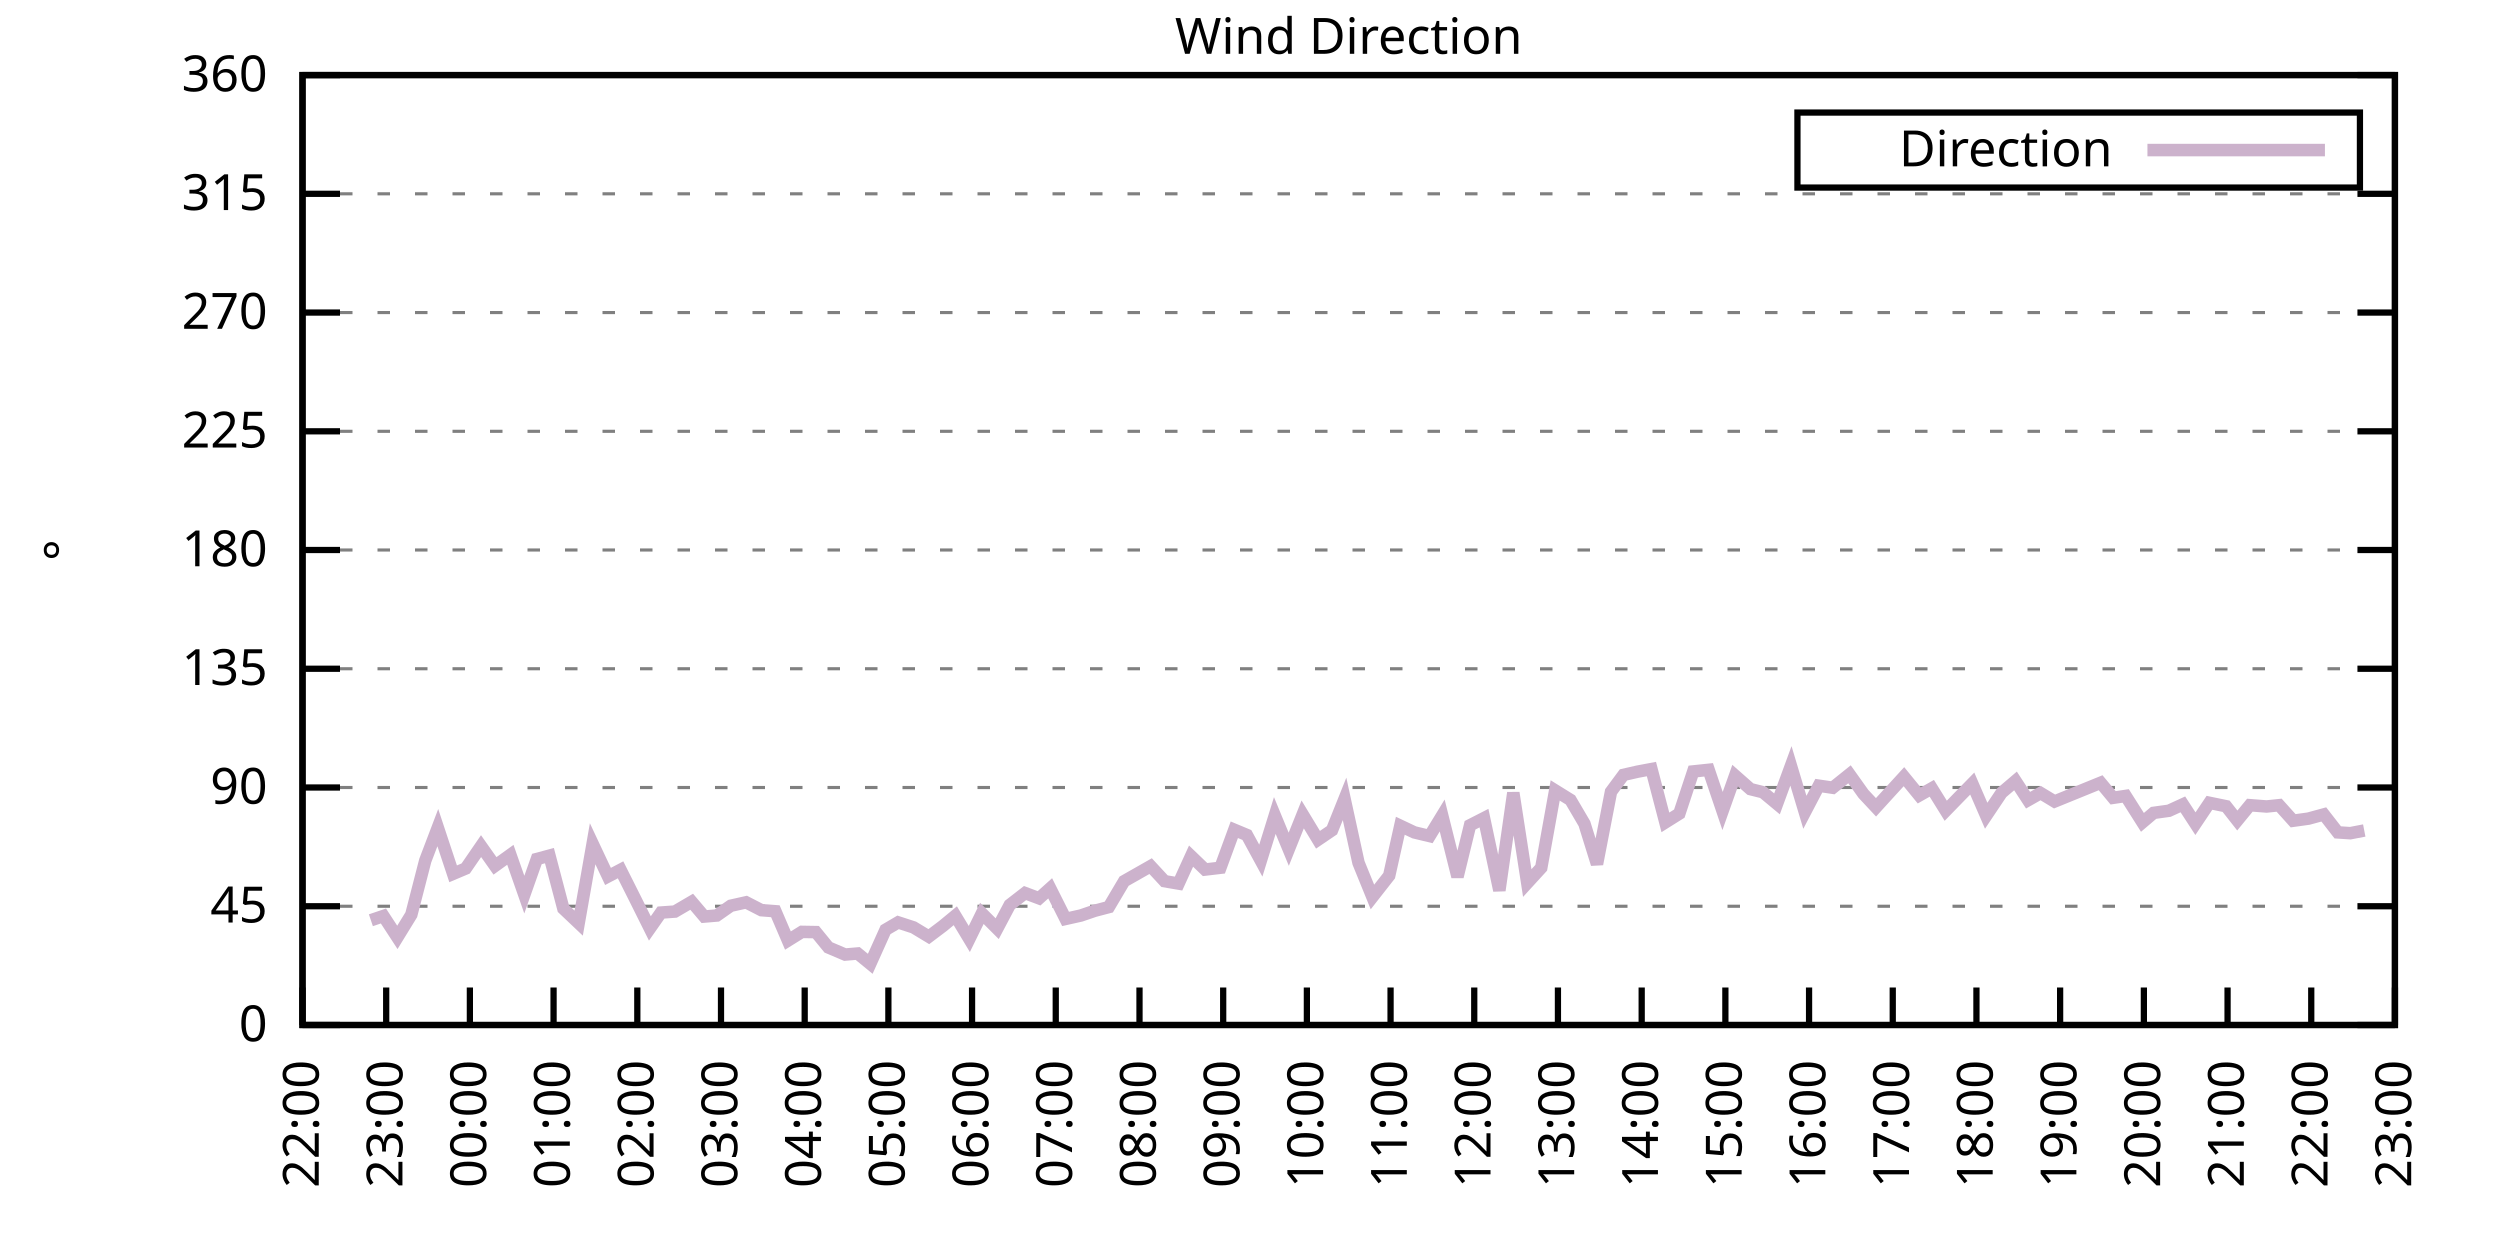
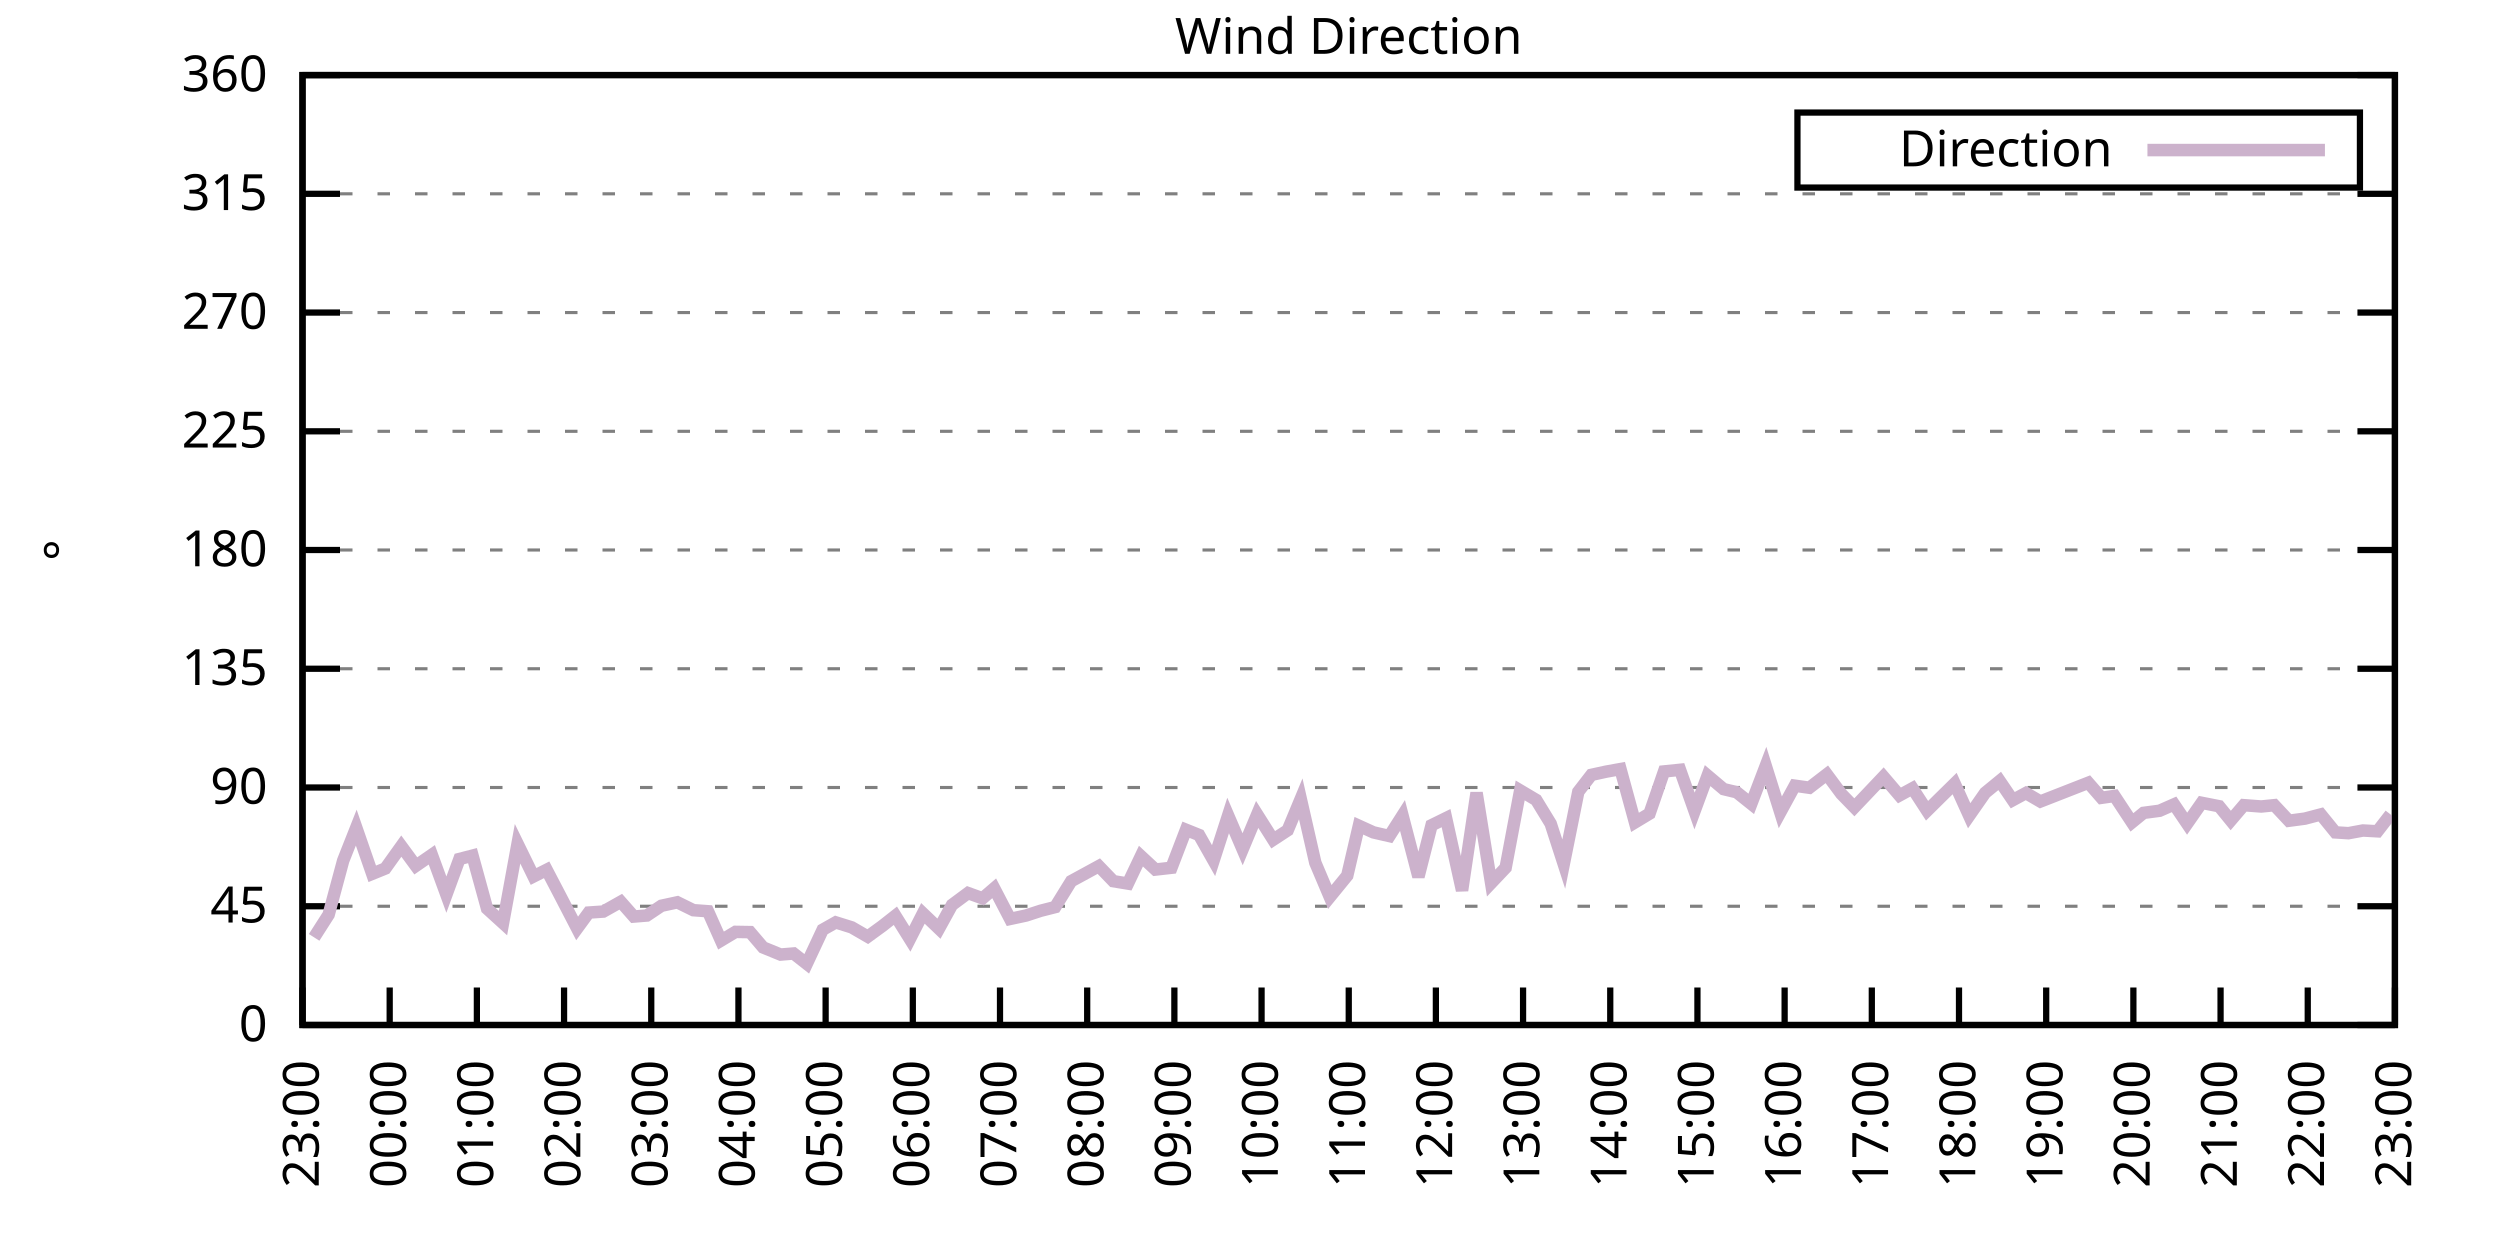
<svg xmlns="http://www.w3.org/2000/svg" xmlns:xlink="http://www.w3.org/1999/xlink" width="400" height="200" viewBox="0 0 400 200">
  <g id="gnuplot_canvas">
    <rect x="0" y="0" width="400" height="200" fill="none" />
    <defs>
      <circle id="gpDot" r="0.5" stroke-width="0.5" stroke="currentColor" />
      <path id="gpPt0" stroke-width="0.333" stroke="currentColor" d="M-1,0 h2 M0,-1 v2" />
      <path id="gpPt1" stroke-width="0.333" stroke="currentColor" d="M-1,-1 L1,1 M1,-1 L-1,1" />
      <path id="gpPt2" stroke-width="0.333" stroke="currentColor" d="M-1,0 L1,0 M0,-1 L0,1 M-1,-1 L1,1 M-1,1 L1,-1" />
      <rect id="gpPt3" stroke-width="0.333" stroke="currentColor" x="-1" y="-1" width="2" height="2" />
      <rect id="gpPt4" stroke-width="0.333" stroke="currentColor" fill="currentColor" x="-1" y="-1" width="2" height="2" />
      <circle id="gpPt5" stroke-width="0.333" stroke="currentColor" cx="0" cy="0" r="1" />
      <use xlink:href="#gpPt5" id="gpPt6" fill="currentColor" stroke="none" />
      <path id="gpPt7" stroke-width="0.333" stroke="currentColor" d="M0,-1.33 L-1.33,0.67 L1.33,0.67 z" />
      <use xlink:href="#gpPt7" id="gpPt8" fill="currentColor" stroke="none" />
      <use xlink:href="#gpPt7" id="gpPt9" stroke="currentColor" transform="rotate(180)" />
      <use xlink:href="#gpPt9" id="gpPt10" fill="currentColor" stroke="none" />
      <use xlink:href="#gpPt3" id="gpPt11" stroke="currentColor" transform="rotate(45)" />
      <use xlink:href="#gpPt11" id="gpPt12" fill="currentColor" stroke="none" />
      <path id="gpPt13" stroke-width="0.333" stroke="currentColor" d="M0,1.330 L1.265,0.411 L0.782,-1.067 L-0.782,-1.076 L-1.265,0.411 z" />
      <use xlink:href="#gpPt13" id="gpPt14" fill="currentColor" stroke="none" />
      <filter id="textbox" filterUnits="objectBoundingBox" x="0" y="0" height="1" width="1">
        <feFlood flood-color="white" flood-opacity="1" result="bgnd" />
        <feComposite in="SourceGraphic" in2="bgnd" operator="atop" />
      </filter>
      <filter id="greybox" filterUnits="objectBoundingBox" x="0" y="0" height="1" width="1">
        <feFlood flood-color="lightgrey" flood-opacity="1" result="grey" />
        <feComposite in="SourceGraphic" in2="grey" operator="atop" />
      </filter>
    </defs>
    <g fill="none" color="white" stroke="currentColor" stroke-width="1.00" stroke-linecap="butt" stroke-linejoin="miter">
</g>
    <g fill="none" color="black" stroke="currentColor" stroke-width="1.00" stroke-linecap="butt" stroke-linejoin="miter">
      <g stroke="none" shape-rendering="crispEdges">
        <polygon fill="rgb(255, 255, 255)" points="48.40,164.00 383.18,164.00 383.18,12.02 48.40,12.02 " />
      </g>
    </g>
    <g fill="none" color="black" stroke="currentColor" stroke-width="1.00" stroke-linecap="butt" stroke-linejoin="miter">
</g>
    <g fill="none" color="black" stroke="black" stroke-width="0.50" stroke-linecap="butt" stroke-linejoin="miter">
</g>
    <g fill="none" color="gray" stroke="currentColor" stroke-width="0.50" stroke-linecap="butt" stroke-linejoin="miter">
      <path stroke="gray" stroke-dasharray="2,4" class="gridline" d="M48.40,164.00 L383.19,164.00  " />
    </g>
    <g fill="none" color="gray" stroke="gray" stroke-width="1.00" stroke-linecap="butt" stroke-linejoin="miter">
</g>
    <g fill="none" color="black" stroke="currentColor" stroke-width="1.00" stroke-linecap="butt" stroke-linejoin="miter">
      <path stroke="black" d="M48.40,164.00 L54.40,164.00 M383.19,164.00 L377.19,164.00  " />
      <g transform="translate(42.80,166.60)" stroke="none" fill="black" font-family="Sans" font-size="8.00" text-anchor="end">
        <text>
          <tspan font-family="Sans"> 0</tspan>
        </text>
      </g>
    </g>
    <g fill="none" color="black" stroke="currentColor" stroke-width="1.00" stroke-linecap="butt" stroke-linejoin="miter">
</g>
    <g fill="none" color="black" stroke="black" stroke-width="0.50" stroke-linecap="butt" stroke-linejoin="miter">
</g>
    <g fill="none" color="gray" stroke="currentColor" stroke-width="0.50" stroke-linecap="butt" stroke-linejoin="miter">
      <path stroke="gray" stroke-dasharray="2,4" class="gridline" d="M48.40,145.00 L383.19,145.00  " />
    </g>
    <g fill="none" color="gray" stroke="gray" stroke-width="1.00" stroke-linecap="butt" stroke-linejoin="miter">
</g>
    <g fill="none" color="black" stroke="currentColor" stroke-width="1.00" stroke-linecap="butt" stroke-linejoin="miter">
      <path stroke="black" d="M48.40,145.00 L54.40,145.00 M383.19,145.00 L377.19,145.00  " />
      <g transform="translate(42.80,147.60)" stroke="none" fill="black" font-family="Sans" font-size="8.00" text-anchor="end">
        <text>
          <tspan font-family="Sans"> 45</tspan>
        </text>
      </g>
    </g>
    <g fill="none" color="black" stroke="currentColor" stroke-width="1.00" stroke-linecap="butt" stroke-linejoin="miter">
</g>
    <g fill="none" color="black" stroke="black" stroke-width="0.50" stroke-linecap="butt" stroke-linejoin="miter">
</g>
    <g fill="none" color="gray" stroke="currentColor" stroke-width="0.50" stroke-linecap="butt" stroke-linejoin="miter">
      <path stroke="gray" stroke-dasharray="2,4" class="gridline" d="M48.40,126.00 L383.19,126.00  " />
    </g>
    <g fill="none" color="gray" stroke="gray" stroke-width="1.00" stroke-linecap="butt" stroke-linejoin="miter">
</g>
    <g fill="none" color="black" stroke="currentColor" stroke-width="1.00" stroke-linecap="butt" stroke-linejoin="miter">
      <path stroke="black" d="M48.40,126.00 L54.40,126.00 M383.19,126.00 L377.19,126.00  " />
      <g transform="translate(42.80,128.60)" stroke="none" fill="black" font-family="Sans" font-size="8.00" text-anchor="end">
        <text>
          <tspan font-family="Sans"> 90</tspan>
        </text>
      </g>
    </g>
    <g fill="none" color="black" stroke="currentColor" stroke-width="1.00" stroke-linecap="butt" stroke-linejoin="miter">
</g>
    <g fill="none" color="black" stroke="black" stroke-width="0.50" stroke-linecap="butt" stroke-linejoin="miter">
</g>
    <g fill="none" color="gray" stroke="currentColor" stroke-width="0.50" stroke-linecap="butt" stroke-linejoin="miter">
      <path stroke="gray" stroke-dasharray="2,4" class="gridline" d="M48.40,107.00 L383.19,107.00  " />
    </g>
    <g fill="none" color="gray" stroke="gray" stroke-width="1.00" stroke-linecap="butt" stroke-linejoin="miter">
</g>
    <g fill="none" color="black" stroke="currentColor" stroke-width="1.00" stroke-linecap="butt" stroke-linejoin="miter">
      <path stroke="black" d="M48.40,107.00 L54.40,107.00 M383.19,107.00 L377.19,107.00  " />
      <g transform="translate(42.80,109.60)" stroke="none" fill="black" font-family="Sans" font-size="8.00" text-anchor="end">
        <text>
          <tspan font-family="Sans"> 135</tspan>
        </text>
      </g>
    </g>
    <g fill="none" color="black" stroke="currentColor" stroke-width="1.00" stroke-linecap="butt" stroke-linejoin="miter">
</g>
    <g fill="none" color="black" stroke="black" stroke-width="0.50" stroke-linecap="butt" stroke-linejoin="miter">
</g>
    <g fill="none" color="gray" stroke="currentColor" stroke-width="0.50" stroke-linecap="butt" stroke-linejoin="miter">
      <path stroke="gray" stroke-dasharray="2,4" class="gridline" d="M48.40,88.00 L383.19,88.00  " />
    </g>
    <g fill="none" color="gray" stroke="gray" stroke-width="1.00" stroke-linecap="butt" stroke-linejoin="miter">
</g>
    <g fill="none" color="black" stroke="currentColor" stroke-width="1.00" stroke-linecap="butt" stroke-linejoin="miter">
      <path stroke="black" d="M48.40,88.00 L54.40,88.00 M383.19,88.00 L377.19,88.00  " />
      <g transform="translate(42.80,90.60)" stroke="none" fill="black" font-family="Sans" font-size="8.00" text-anchor="end">
        <text>
          <tspan font-family="Sans"> 180</tspan>
        </text>
      </g>
    </g>
    <g fill="none" color="black" stroke="currentColor" stroke-width="1.00" stroke-linecap="butt" stroke-linejoin="miter">
</g>
    <g fill="none" color="black" stroke="black" stroke-width="0.50" stroke-linecap="butt" stroke-linejoin="miter">
</g>
    <g fill="none" color="gray" stroke="currentColor" stroke-width="0.50" stroke-linecap="butt" stroke-linejoin="miter">
      <path stroke="gray" stroke-dasharray="2,4" class="gridline" d="M48.40,69.01 L383.19,69.01  " />
    </g>
    <g fill="none" color="gray" stroke="gray" stroke-width="1.00" stroke-linecap="butt" stroke-linejoin="miter">
</g>
    <g fill="none" color="black" stroke="currentColor" stroke-width="1.00" stroke-linecap="butt" stroke-linejoin="miter">
      <path stroke="black" d="M48.40,69.01 L54.40,69.01 M383.19,69.01 L377.19,69.01  " />
      <g transform="translate(42.80,71.61)" stroke="none" fill="black" font-family="Sans" font-size="8.00" text-anchor="end">
        <text>
          <tspan font-family="Sans"> 225</tspan>
        </text>
      </g>
    </g>
    <g fill="none" color="black" stroke="currentColor" stroke-width="1.00" stroke-linecap="butt" stroke-linejoin="miter">
</g>
    <g fill="none" color="black" stroke="black" stroke-width="0.50" stroke-linecap="butt" stroke-linejoin="miter">
</g>
    <g fill="none" color="gray" stroke="currentColor" stroke-width="0.50" stroke-linecap="butt" stroke-linejoin="miter">
      <path stroke="gray" stroke-dasharray="2,4" class="gridline" d="M48.40,50.01 L383.19,50.01  " />
    </g>
    <g fill="none" color="gray" stroke="gray" stroke-width="1.00" stroke-linecap="butt" stroke-linejoin="miter">
</g>
    <g fill="none" color="black" stroke="currentColor" stroke-width="1.00" stroke-linecap="butt" stroke-linejoin="miter">
      <path stroke="black" d="M48.40,50.01 L54.40,50.01 M383.19,50.01 L377.19,50.01  " />
      <g transform="translate(42.80,52.61)" stroke="none" fill="black" font-family="Sans" font-size="8.00" text-anchor="end">
        <text>
          <tspan font-family="Sans"> 270</tspan>
        </text>
      </g>
    </g>
    <g fill="none" color="black" stroke="currentColor" stroke-width="1.00" stroke-linecap="butt" stroke-linejoin="miter">
</g>
    <g fill="none" color="black" stroke="black" stroke-width="0.50" stroke-linecap="butt" stroke-linejoin="miter">
</g>
    <g fill="none" color="gray" stroke="currentColor" stroke-width="0.50" stroke-linecap="butt" stroke-linejoin="miter">
      <path stroke="gray" stroke-dasharray="2,4" class="gridline" d="M48.40,31.01 L383.19,31.01  " />
    </g>
    <g fill="none" color="gray" stroke="gray" stroke-width="1.00" stroke-linecap="butt" stroke-linejoin="miter">
</g>
    <g fill="none" color="black" stroke="currentColor" stroke-width="1.00" stroke-linecap="butt" stroke-linejoin="miter">
      <path stroke="black" d="M48.40,31.01 L54.40,31.01 M383.19,31.01 L377.19,31.01  " />
      <g transform="translate(42.80,33.61)" stroke="none" fill="black" font-family="Sans" font-size="8.00" text-anchor="end">
        <text>
          <tspan font-family="Sans"> 315</tspan>
        </text>
      </g>
    </g>
    <g fill="none" color="black" stroke="currentColor" stroke-width="1.00" stroke-linecap="butt" stroke-linejoin="miter">
</g>
    <g fill="none" color="black" stroke="black" stroke-width="0.50" stroke-linecap="butt" stroke-linejoin="miter">
</g>
    <g fill="none" color="gray" stroke="currentColor" stroke-width="0.50" stroke-linecap="butt" stroke-linejoin="miter">
      <path stroke="gray" stroke-dasharray="2,4" class="gridline" d="M48.40,12.01 L383.19,12.01  " />
    </g>
    <g fill="none" color="gray" stroke="gray" stroke-width="1.00" stroke-linecap="butt" stroke-linejoin="miter">
</g>
    <g fill="none" color="black" stroke="currentColor" stroke-width="1.00" stroke-linecap="butt" stroke-linejoin="miter">
      <path stroke="black" d="M48.40,12.01 L54.40,12.01 M383.19,12.01 L377.19,12.01  " />
      <g transform="translate(42.80,14.61)" stroke="none" fill="black" font-family="Sans" font-size="8.00" text-anchor="end">
        <text>
          <tspan font-family="Sans"> 360</tspan>
        </text>
      </g>
    </g>
    <g fill="none" color="black" stroke="currentColor" stroke-width="1.00" stroke-linecap="butt" stroke-linejoin="miter">
      <path stroke="black" d="M48.40,164.00 L48.40,158.00  " />
      <g transform="translate(51.00,169.60) rotate(270.00)" stroke="none" fill="black" font-family="Sans" font-size="8.00" text-anchor="end">
        <text>
-           <tspan font-family="Sans">22:00</tspan>
-         </text>
-       </g>
-     </g>
-     <g fill="none" color="black" stroke="currentColor" stroke-width="1.00" stroke-linecap="butt" stroke-linejoin="miter">
-       <path stroke="black" d="M61.79,164.00 L61.79,158.00  " />
-       <g transform="translate(64.39,169.60) rotate(270.00)" stroke="none" fill="black" font-family="Sans" font-size="8.00" text-anchor="end">
-         <text>
          <tspan font-family="Sans">23:00</tspan>
        </text>
      </g>
    </g>
    <g fill="none" color="black" stroke="currentColor" stroke-width="1.00" stroke-linecap="butt" stroke-linejoin="miter">
-       <path stroke="black" d="M75.18,164.00 L75.18,158.00  " />
-       <g transform="translate(77.78,169.60) rotate(270.00)" stroke="none" fill="black" font-family="Sans" font-size="8.00" text-anchor="end">
+       <path stroke="black" d="M62.35,164.00 L62.35,158.00  " />
+       <g transform="translate(64.95,169.60) rotate(270.00)" stroke="none" fill="black" font-family="Sans" font-size="8.00" text-anchor="end">
        <text>
          <tspan font-family="Sans">00:00</tspan>
        </text>
      </g>
    </g>
    <g fill="none" color="black" stroke="currentColor" stroke-width="1.00" stroke-linecap="butt" stroke-linejoin="miter">
-       <path stroke="black" d="M88.57,164.00 L88.57,158.00  " />
-       <g transform="translate(91.17,169.60) rotate(270.00)" stroke="none" fill="black" font-family="Sans" font-size="8.00" text-anchor="end">
+       <path stroke="black" d="M76.30,164.00 L76.30,158.00  " />
+       <g transform="translate(78.90,169.60) rotate(270.00)" stroke="none" fill="black" font-family="Sans" font-size="8.00" text-anchor="end">
        <text>
          <tspan font-family="Sans">01:00</tspan>
        </text>
      </g>
    </g>
    <g fill="none" color="black" stroke="currentColor" stroke-width="1.00" stroke-linecap="butt" stroke-linejoin="miter">
-       <path stroke="black" d="M101.97,164.00 L101.97,158.00  " />
-       <g transform="translate(104.57,169.60) rotate(270.00)" stroke="none" fill="black" font-family="Sans" font-size="8.00" text-anchor="end">
+       <path stroke="black" d="M90.25,164.00 L90.25,158.00  " />
+       <g transform="translate(92.85,169.60) rotate(270.00)" stroke="none" fill="black" font-family="Sans" font-size="8.00" text-anchor="end">
        <text>
          <tspan font-family="Sans">02:00</tspan>
        </text>
      </g>
    </g>
    <g fill="none" color="black" stroke="currentColor" stroke-width="1.00" stroke-linecap="butt" stroke-linejoin="miter">
-       <path stroke="black" d="M115.36,164.00 L115.36,158.00  " />
-       <g transform="translate(117.96,169.60) rotate(270.00)" stroke="none" fill="black" font-family="Sans" font-size="8.00" text-anchor="end">
+       <path stroke="black" d="M104.20,164.00 L104.20,158.00  " />
+       <g transform="translate(106.80,169.60) rotate(270.00)" stroke="none" fill="black" font-family="Sans" font-size="8.00" text-anchor="end">
        <text>
          <tspan font-family="Sans">03:00</tspan>
        </text>
      </g>
    </g>
    <g fill="none" color="black" stroke="currentColor" stroke-width="1.00" stroke-linecap="butt" stroke-linejoin="miter">
-       <path stroke="black" d="M128.75,164.00 L128.75,158.00  " />
-       <g transform="translate(131.35,169.60) rotate(270.00)" stroke="none" fill="black" font-family="Sans" font-size="8.00" text-anchor="end">
+       <path stroke="black" d="M118.15,164.00 L118.15,158.00  " />
+       <g transform="translate(120.75,169.60) rotate(270.00)" stroke="none" fill="black" font-family="Sans" font-size="8.00" text-anchor="end">
        <text>
          <tspan font-family="Sans">04:00</tspan>
        </text>
      </g>
    </g>
    <g fill="none" color="black" stroke="currentColor" stroke-width="1.00" stroke-linecap="butt" stroke-linejoin="miter">
-       <path stroke="black" d="M142.14,164.00 L142.14,158.00  " />
-       <g transform="translate(144.74,169.60) rotate(270.00)" stroke="none" fill="black" font-family="Sans" font-size="8.00" text-anchor="end">
+       <path stroke="black" d="M132.10,164.00 L132.10,158.00  " />
+       <g transform="translate(134.70,169.60) rotate(270.00)" stroke="none" fill="black" font-family="Sans" font-size="8.00" text-anchor="end">
        <text>
          <tspan font-family="Sans">05:00</tspan>
        </text>
      </g>
    </g>
    <g fill="none" color="black" stroke="currentColor" stroke-width="1.00" stroke-linecap="butt" stroke-linejoin="miter">
-       <path stroke="black" d="M155.53,164.00 L155.53,158.00  " />
-       <g transform="translate(158.13,169.60) rotate(270.00)" stroke="none" fill="black" font-family="Sans" font-size="8.00" text-anchor="end">
+       <path stroke="black" d="M146.05,164.00 L146.05,158.00  " />
+       <g transform="translate(148.65,169.60) rotate(270.00)" stroke="none" fill="black" font-family="Sans" font-size="8.00" text-anchor="end">
        <text>
          <tspan font-family="Sans">06:00</tspan>
        </text>
      </g>
    </g>
    <g fill="none" color="black" stroke="currentColor" stroke-width="1.00" stroke-linecap="butt" stroke-linejoin="miter">
-       <path stroke="black" d="M168.92,164.00 L168.92,158.00  " />
-       <g transform="translate(171.52,169.60) rotate(270.00)" stroke="none" fill="black" font-family="Sans" font-size="8.00" text-anchor="end">
+       <path stroke="black" d="M160.00,164.00 L160.00,158.00  " />
+       <g transform="translate(162.60,169.60) rotate(270.00)" stroke="none" fill="black" font-family="Sans" font-size="8.00" text-anchor="end">
        <text>
          <tspan font-family="Sans">07:00</tspan>
        </text>
      </g>
    </g>
    <g fill="none" color="black" stroke="currentColor" stroke-width="1.00" stroke-linecap="butt" stroke-linejoin="miter">
-       <path stroke="black" d="M182.32,164.00 L182.32,158.00  " />
-       <g transform="translate(184.92,169.60) rotate(270.00)" stroke="none" fill="black" font-family="Sans" font-size="8.00" text-anchor="end">
+       <path stroke="black" d="M173.95,164.00 L173.95,158.00  " />
+       <g transform="translate(176.55,169.60) rotate(270.00)" stroke="none" fill="black" font-family="Sans" font-size="8.00" text-anchor="end">
        <text>
          <tspan font-family="Sans">08:00</tspan>
        </text>
      </g>
    </g>
    <g fill="none" color="black" stroke="currentColor" stroke-width="1.00" stroke-linecap="butt" stroke-linejoin="miter">
-       <path stroke="black" d="M195.71,164.00 L195.71,158.00  " />
-       <g transform="translate(198.31,169.60) rotate(270.00)" stroke="none" fill="black" font-family="Sans" font-size="8.00" text-anchor="end">
+       <path stroke="black" d="M187.90,164.00 L187.90,158.00  " />
+       <g transform="translate(190.50,169.60) rotate(270.00)" stroke="none" fill="black" font-family="Sans" font-size="8.00" text-anchor="end">
        <text>
          <tspan font-family="Sans">09:00</tspan>
        </text>
      </g>
    </g>
    <g fill="none" color="black" stroke="currentColor" stroke-width="1.00" stroke-linecap="butt" stroke-linejoin="miter">
-       <path stroke="black" d="M209.10,164.00 L209.10,158.00  " />
-       <g transform="translate(211.70,169.60) rotate(270.00)" stroke="none" fill="black" font-family="Sans" font-size="8.00" text-anchor="end">
+       <path stroke="black" d="M201.85,164.00 L201.85,158.00  " />
+       <g transform="translate(204.45,169.60) rotate(270.00)" stroke="none" fill="black" font-family="Sans" font-size="8.00" text-anchor="end">
        <text>
          <tspan font-family="Sans">10:00</tspan>
        </text>
      </g>
    </g>
    <g fill="none" color="black" stroke="currentColor" stroke-width="1.00" stroke-linecap="butt" stroke-linejoin="miter">
-       <path stroke="black" d="M222.49,164.00 L222.49,158.00  " />
-       <g transform="translate(225.09,169.60) rotate(270.00)" stroke="none" fill="black" font-family="Sans" font-size="8.00" text-anchor="end">
+       <path stroke="black" d="M215.80,164.00 L215.80,158.00  " />
+       <g transform="translate(218.40,169.60) rotate(270.00)" stroke="none" fill="black" font-family="Sans" font-size="8.00" text-anchor="end">
        <text>
          <tspan font-family="Sans">11:00</tspan>
        </text>
      </g>
    </g>
    <g fill="none" color="black" stroke="currentColor" stroke-width="1.00" stroke-linecap="butt" stroke-linejoin="miter">
-       <path stroke="black" d="M235.88,164.00 L235.88,158.00  " />
-       <g transform="translate(238.48,169.60) rotate(270.00)" stroke="none" fill="black" font-family="Sans" font-size="8.00" text-anchor="end">
+       <path stroke="black" d="M229.74,164.00 L229.74,158.00  " />
+       <g transform="translate(232.34,169.60) rotate(270.00)" stroke="none" fill="black" font-family="Sans" font-size="8.00" text-anchor="end">
        <text>
          <tspan font-family="Sans">12:00</tspan>
        </text>
      </g>
    </g>
    <g fill="none" color="black" stroke="currentColor" stroke-width="1.00" stroke-linecap="butt" stroke-linejoin="miter">
-       <path stroke="black" d="M249.27,164.00 L249.27,158.00  " />
-       <g transform="translate(251.87,169.60) rotate(270.00)" stroke="none" fill="black" font-family="Sans" font-size="8.00" text-anchor="end">
+       <path stroke="black" d="M243.69,164.00 L243.69,158.00  " />
+       <g transform="translate(246.29,169.60) rotate(270.00)" stroke="none" fill="black" font-family="Sans" font-size="8.00" text-anchor="end">
        <text>
          <tspan font-family="Sans">13:00</tspan>
        </text>
      </g>
    </g>
    <g fill="none" color="black" stroke="currentColor" stroke-width="1.00" stroke-linecap="butt" stroke-linejoin="miter">
-       <path stroke="black" d="M262.67,164.00 L262.67,158.00  " />
-       <g transform="translate(265.27,169.60) rotate(270.00)" stroke="none" fill="black" font-family="Sans" font-size="8.00" text-anchor="end">
+       <path stroke="black" d="M257.64,164.00 L257.64,158.00  " />
+       <g transform="translate(260.24,169.60) rotate(270.00)" stroke="none" fill="black" font-family="Sans" font-size="8.00" text-anchor="end">
        <text>
          <tspan font-family="Sans">14:00</tspan>
        </text>
      </g>
    </g>
    <g fill="none" color="black" stroke="currentColor" stroke-width="1.00" stroke-linecap="butt" stroke-linejoin="miter">
-       <path stroke="black" d="M276.06,164.00 L276.06,158.00  " />
-       <g transform="translate(278.66,169.60) rotate(270.00)" stroke="none" fill="black" font-family="Sans" font-size="8.00" text-anchor="end">
+       <path stroke="black" d="M271.59,164.00 L271.59,158.00  " />
+       <g transform="translate(274.19,169.60) rotate(270.00)" stroke="none" fill="black" font-family="Sans" font-size="8.00" text-anchor="end">
        <text>
          <tspan font-family="Sans">15:00</tspan>
        </text>
      </g>
    </g>
    <g fill="none" color="black" stroke="currentColor" stroke-width="1.00" stroke-linecap="butt" stroke-linejoin="miter">
-       <path stroke="black" d="M289.45,164.00 L289.45,158.00  " />
-       <g transform="translate(292.05,169.60) rotate(270.00)" stroke="none" fill="black" font-family="Sans" font-size="8.00" text-anchor="end">
+       <path stroke="black" d="M285.54,164.00 L285.54,158.00  " />
+       <g transform="translate(288.14,169.60) rotate(270.00)" stroke="none" fill="black" font-family="Sans" font-size="8.00" text-anchor="end">
        <text>
          <tspan font-family="Sans">16:00</tspan>
        </text>
      </g>
    </g>
    <g fill="none" color="black" stroke="currentColor" stroke-width="1.00" stroke-linecap="butt" stroke-linejoin="miter">
-       <path stroke="black" d="M302.84,164.00 L302.84,158.00  " />
-       <g transform="translate(305.44,169.60) rotate(270.00)" stroke="none" fill="black" font-family="Sans" font-size="8.00" text-anchor="end">
+       <path stroke="black" d="M299.49,164.00 L299.49,158.00  " />
+       <g transform="translate(302.09,169.60) rotate(270.00)" stroke="none" fill="black" font-family="Sans" font-size="8.00" text-anchor="end">
        <text>
          <tspan font-family="Sans">17:00</tspan>
        </text>
      </g>
    </g>
    <g fill="none" color="black" stroke="currentColor" stroke-width="1.00" stroke-linecap="butt" stroke-linejoin="miter">
-       <path stroke="black" d="M316.23,164.00 L316.23,158.00  " />
-       <g transform="translate(318.83,169.60) rotate(270.00)" stroke="none" fill="black" font-family="Sans" font-size="8.00" text-anchor="end">
+       <path stroke="black" d="M313.44,164.00 L313.44,158.00  " />
+       <g transform="translate(316.04,169.60) rotate(270.00)" stroke="none" fill="black" font-family="Sans" font-size="8.00" text-anchor="end">
        <text>
          <tspan font-family="Sans">18:00</tspan>
        </text>
      </g>
    </g>
    <g fill="none" color="black" stroke="currentColor" stroke-width="1.00" stroke-linecap="butt" stroke-linejoin="miter">
-       <path stroke="black" d="M329.62,164.00 L329.62,158.00  " />
-       <g transform="translate(332.22,169.60) rotate(270.00)" stroke="none" fill="black" font-family="Sans" font-size="8.00" text-anchor="end">
+       <path stroke="black" d="M327.39,164.00 L327.39,158.00  " />
+       <g transform="translate(329.99,169.60) rotate(270.00)" stroke="none" fill="black" font-family="Sans" font-size="8.00" text-anchor="end">
        <text>
          <tspan font-family="Sans">19:00</tspan>
        </text>
      </g>
    </g>
    <g fill="none" color="black" stroke="currentColor" stroke-width="1.00" stroke-linecap="butt" stroke-linejoin="miter">
-       <path stroke="black" d="M343.02,164.00 L343.02,158.00  " />
-       <g transform="translate(345.62,169.60) rotate(270.00)" stroke="none" fill="black" font-family="Sans" font-size="8.00" text-anchor="end">
+       <path stroke="black" d="M341.34,164.00 L341.34,158.00  " />
+       <g transform="translate(343.94,169.60) rotate(270.00)" stroke="none" fill="black" font-family="Sans" font-size="8.00" text-anchor="end">
        <text>
          <tspan font-family="Sans">20:00</tspan>
        </text>
      </g>
    </g>
    <g fill="none" color="black" stroke="currentColor" stroke-width="1.00" stroke-linecap="butt" stroke-linejoin="miter">
-       <path stroke="black" d="M356.41,164.00 L356.41,158.00  " />
-       <g transform="translate(359.01,169.60) rotate(270.00)" stroke="none" fill="black" font-family="Sans" font-size="8.00" text-anchor="end">
+       <path stroke="black" d="M355.29,164.00 L355.29,158.00  " />
+       <g transform="translate(357.89,169.60) rotate(270.00)" stroke="none" fill="black" font-family="Sans" font-size="8.00" text-anchor="end">
        <text>
          <tspan font-family="Sans">21:00</tspan>
        </text>
      </g>
    </g>
    <g fill="none" color="black" stroke="currentColor" stroke-width="1.00" stroke-linecap="butt" stroke-linejoin="miter">
-       <path stroke="black" d="M369.80,164.00 L369.80,158.00  " />
-       <g transform="translate(372.40,169.60) rotate(270.00)" stroke="none" fill="black" font-family="Sans" font-size="8.00" text-anchor="end">
+       <path stroke="black" d="M369.24,164.00 L369.24,158.00  " />
+       <g transform="translate(371.84,169.60) rotate(270.00)" stroke="none" fill="black" font-family="Sans" font-size="8.00" text-anchor="end">
        <text>
          <tspan font-family="Sans">22:00</tspan>
        </text>
      </g>
    </g>
    <g fill="none" color="black" stroke="currentColor" stroke-width="1.00" stroke-linecap="butt" stroke-linejoin="miter">
      <path stroke="black" d="M383.19,164.00 L383.19,158.00  " />
      <g transform="translate(385.79,169.60) rotate(270.00)" stroke="none" fill="black" font-family="Sans" font-size="8.00" text-anchor="end">
        <text>
          <tspan font-family="Sans">23:00</tspan>
        </text>
      </g>
    </g>
    <g fill="none" color="black" stroke="currentColor" stroke-width="1.00" stroke-linecap="butt" stroke-linejoin="miter">
</g>
    <g fill="none" color="black" stroke="currentColor" stroke-width="1.00" stroke-linecap="butt" stroke-linejoin="miter">
      <path stroke="black" d="M48.40,12.01 L48.40,164.00 L383.19,164.00 L383.19,12.01 L48.40,12.01 Z  " />
    </g>
    <g fill="none" color="black" stroke="currentColor" stroke-width="1.00" stroke-linecap="butt" stroke-linejoin="miter">
</g>
    <g fill="none" color="black" stroke="currentColor" stroke-width="1.00" stroke-linecap="butt" stroke-linejoin="miter">
      <path stroke="black" d="M287.59,30.01 L287.59,18.01 L377.59,18.01 L377.59,30.01 L287.59,30.01 Z  " />
    </g>
    <g id="Wind_direction_plot_1">
      <g fill="none" color="white" stroke="black" stroke-width="2.00" stroke-linecap="butt" stroke-linejoin="miter">
</g>
      <g fill="none" color="black" stroke="currentColor" stroke-width="2.00" stroke-linecap="butt" stroke-linejoin="miter">
        <g transform="translate(337.99,26.61)" stroke="none" fill="black" font-family="Sans" font-size="8.00" text-anchor="end">
          <text>
            <tspan font-family="Sans">Direction</tspan>
          </text>
        </g>
      </g>
      <g fill="none" color="black" stroke="currentColor" stroke-width="2.00" stroke-linecap="butt" stroke-linejoin="miter">
-         <path stroke="rgb(204, 178, 204)" d="M343.59,24.01 L371.99,24.01 M59.34,147.24 L61.35,146.56 L63.58,149.98 L65.81,146.35 L68.04,137.70 L70.05,132.42   L72.50,139.81 L74.51,138.96 L76.97,135.38 L79.20,138.54 L81.66,136.77 L83.89,143.14 L85.90,137.44 L87.91,136.90   L90.14,145.38 L92.59,147.70 L94.82,135.00 L97.28,140.23 L99.29,139.17 L101.52,143.61 L103.98,148.55 L105.76,146.01   L107.99,145.85 L110.67,144.28 L112.68,146.65 L114.69,146.48 L116.92,144.92 L119.38,144.37 L121.83,145.63 L124.06,145.80   L126.07,150.49 L128.30,149.10 L130.54,149.14 L132.54,151.59 L135.22,152.73 L137.23,152.56 L139.24,154.21 L141.69,148.76   L143.70,147.58 L146.16,148.38 L148.61,149.86 L150.85,148.17 L152.85,146.52 L155.09,150.24 L157.10,146.14 L159.55,148.59   L161.56,144.79 L164.01,142.89 L166.25,143.73 L168.03,142.13 L170.49,147.03 L172.94,146.48 L175.17,145.72 L177.41,145.13   L179.86,140.99 L184.10,138.58 L186.33,140.99 L188.57,141.37 L190.57,136.98 L192.81,139.13 L195.26,138.84 L197.49,132.76   L199.50,133.60 L201.73,137.70 L203.97,130.48 L206.20,135.88 L208.43,130.31 L210.88,134.36 L213.12,132.84 L215.13,127.82   L217.36,138.04 L219.59,143.52 L222.27,140.10 L224.05,132.12 L226.29,133.18 L228.74,133.77 L230.75,130.48 L233.20,140.27   L235.21,132.04 L237.44,130.90 L239.90,142.47 L242.13,126.85 L244.36,141.29 L246.60,138.84 L248.83,126.47 L251.28,127.99   L253.51,131.79 L255.52,138.25 L257.76,126.68 L259.76,123.98 L262.00,123.47 L264.23,123.05 L266.46,131.58 L268.69,130.18   L270.92,123.43 L273.38,123.17 L275.61,129.76 L277.62,124.10 L280.07,126.26 L282.08,126.76 L284.32,128.62 L286.55,122.54   L288.78,129.97 L291.01,125.71 L293.24,126.04 L295.92,123.89 L298.15,127.02 L300.16,129.17 L302.39,126.72 L304.63,124.27   L307.08,127.27 L309.09,126.13 L311.32,129.72 L313.33,127.65 L315.56,125.37 L317.79,130.52 L320.25,126.85 L322.48,124.95   L324.49,128.03 L326.50,126.89 L328.73,128.24 L336.10,125.24 L338.10,127.65 L340.11,127.35 L342.79,131.58 L344.58,130.06   L347.03,129.72 L349.26,128.70 L351.27,131.79 L353.51,128.45 L356.18,129.00 L357.97,131.28 L359.98,128.83 L362.66,129.04   L364.66,128.83 L366.90,131.32 L369.35,130.98 L371.81,130.31 L374.04,133.18 L376.05,133.31 L378.28,132.88  " />
+         <path stroke="rgb(204, 178, 204)" d="M343.59,24.01 L371.99,24.01 M50.26,149.98 L52.58,146.35 L54.91,137.70 L57.00,132.42 L59.56,139.81 L61.65,138.96   L64.21,135.38 L66.53,138.54 L69.09,136.77 L71.42,143.14 L73.51,137.44 L75.60,136.90 L77.93,145.38 L80.48,147.70   L82.81,135.00 L85.37,140.23 L87.46,139.17 L89.78,143.61 L92.34,148.55 L94.20,146.01 L96.53,145.85 L99.32,144.28   L101.41,146.65 L103.50,146.48 L105.83,144.92 L108.38,144.37 L110.94,145.63 L113.27,145.80 L115.36,150.49 L117.68,149.10   L120.01,149.14 L122.10,151.59 L124.89,152.73 L126.98,152.56 L129.08,154.21 L131.63,148.76 L133.72,147.58 L136.28,148.38   L138.84,149.86 L141.16,148.17 L143.26,146.52 L145.58,150.24 L147.67,146.14 L150.23,148.59 L152.32,144.79 L154.88,142.89   L157.21,143.73 L159.07,142.13 L161.62,147.03 L164.18,146.48 L166.51,145.72 L168.83,145.13 L171.39,140.99 L175.81,138.58   L178.13,140.99 L180.46,141.37 L182.55,136.98 L184.87,139.13 L187.43,138.84 L189.76,132.76 L191.85,133.60 L194.17,137.70   L196.50,130.48 L198.82,135.88 L201.15,130.31 L203.71,134.36 L206.03,132.84 L208.12,127.82 L210.45,138.04 L212.77,143.52   L215.56,140.10 L217.42,132.12 L219.75,133.18 L222.30,133.77 L224.40,130.48 L226.95,140.27 L229.05,132.04 L231.37,130.90   L233.93,142.47 L236.25,126.85 L238.58,141.29 L240.90,138.84 L243.23,126.47 L245.79,127.99 L248.11,131.79 L250.20,138.25   L252.53,126.68 L254.62,123.98 L256.95,123.47 L259.27,123.05 L261.60,131.58 L263.92,130.18 L266.25,123.43 L268.80,123.17   L271.13,129.76 L273.22,124.10 L275.78,126.26 L277.87,126.76 L280.20,128.62 L282.52,122.54 L284.85,129.97 L287.17,125.71   L289.50,126.04 L292.29,123.89 L294.61,127.02 L296.70,129.17 L299.03,126.72 L301.35,124.27 L303.91,127.27 L306.00,126.13   L308.33,129.72 L310.42,127.65 L312.74,125.37 L315.07,130.52 L317.63,126.85 L319.95,124.95 L322.04,128.03 L324.14,126.89   L326.46,128.24 L334.13,125.24 L336.23,127.65 L338.32,127.35 L341.11,131.58 L342.97,130.06 L345.53,129.72 L347.85,128.70   L349.94,131.79 L352.27,128.45 L355.06,129.00 L356.92,131.28 L359.01,128.83 L361.80,129.04 L363.89,128.83 L366.22,131.32   L368.78,130.98 L371.33,130.31 L373.66,133.18 L375.75,133.31 L378.08,132.88 L380.40,133.01 L382.49,130.31  " />
      </g>
    </g>
    <g fill="none" color="black" stroke="currentColor" stroke-width="2.00" stroke-linecap="butt" stroke-linejoin="miter">
</g>
    <g fill="none" color="black" stroke="black" stroke-width="1.00" stroke-linecap="butt" stroke-linejoin="miter">
</g>
    <g fill="none" color="black" stroke="currentColor" stroke-width="1.00" stroke-linecap="butt" stroke-linejoin="miter">
      <path stroke="black" d="M48.40,12.01 L48.40,164.00 L383.19,164.00 L383.19,12.01 L48.40,12.01 Z  " />
      <g transform="translate(12.80,88.01) rotate(270.00)" stroke="none" fill="black" font-family="Sans" font-size="8.00" text-anchor="middle">
        <text>
          <tspan font-family="Sans">°</tspan>
        </text>
      </g>
    </g>
    <g fill="none" color="black" stroke="currentColor" stroke-width="1.00" stroke-linecap="butt" stroke-linejoin="miter">
</g>
    <g fill="none" color="black" stroke="currentColor" stroke-width="1.00" stroke-linecap="butt" stroke-linejoin="miter">
      <g transform="translate(215.79,8.61)" stroke="none" fill="black" font-family="Sans" font-size="8.00" text-anchor="middle">
        <text>
          <tspan font-family="Sans">Wind Direction</tspan>
        </text>
      </g>
    </g>
    <g fill="none" color="black" stroke="currentColor" stroke-width="1.00" stroke-linecap="butt" stroke-linejoin="miter">
</g>
  </g>
</svg>
